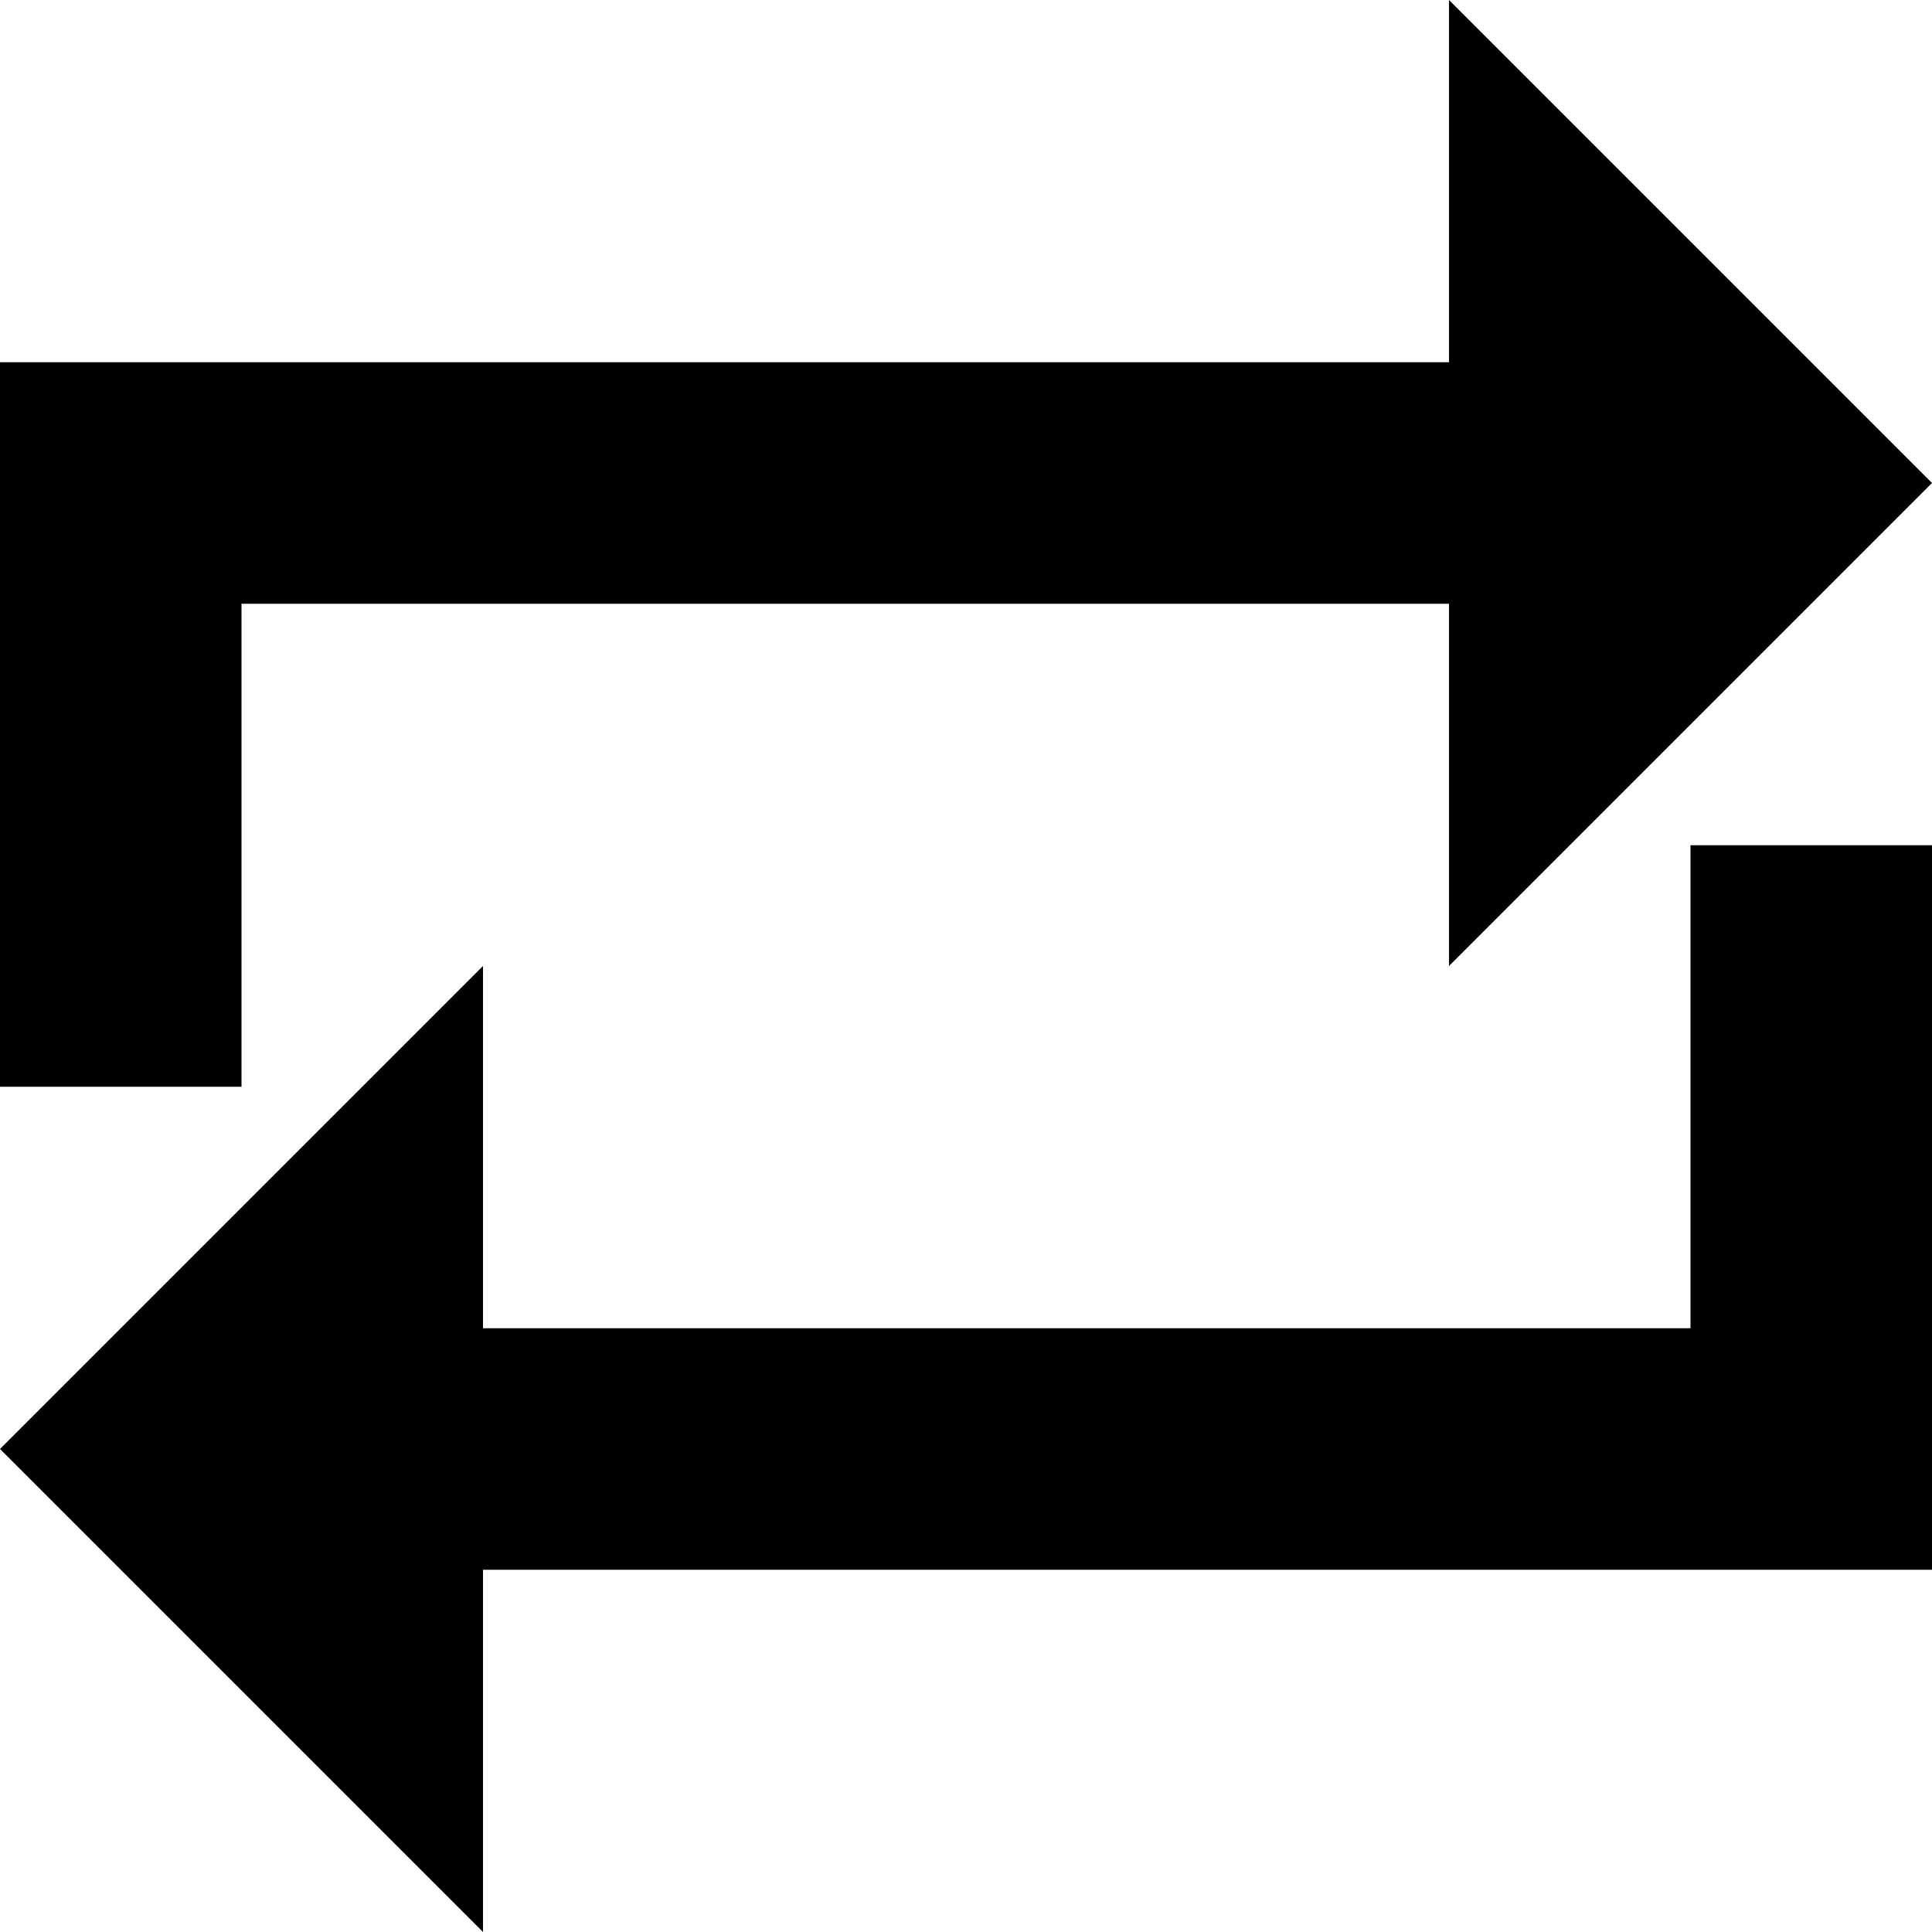
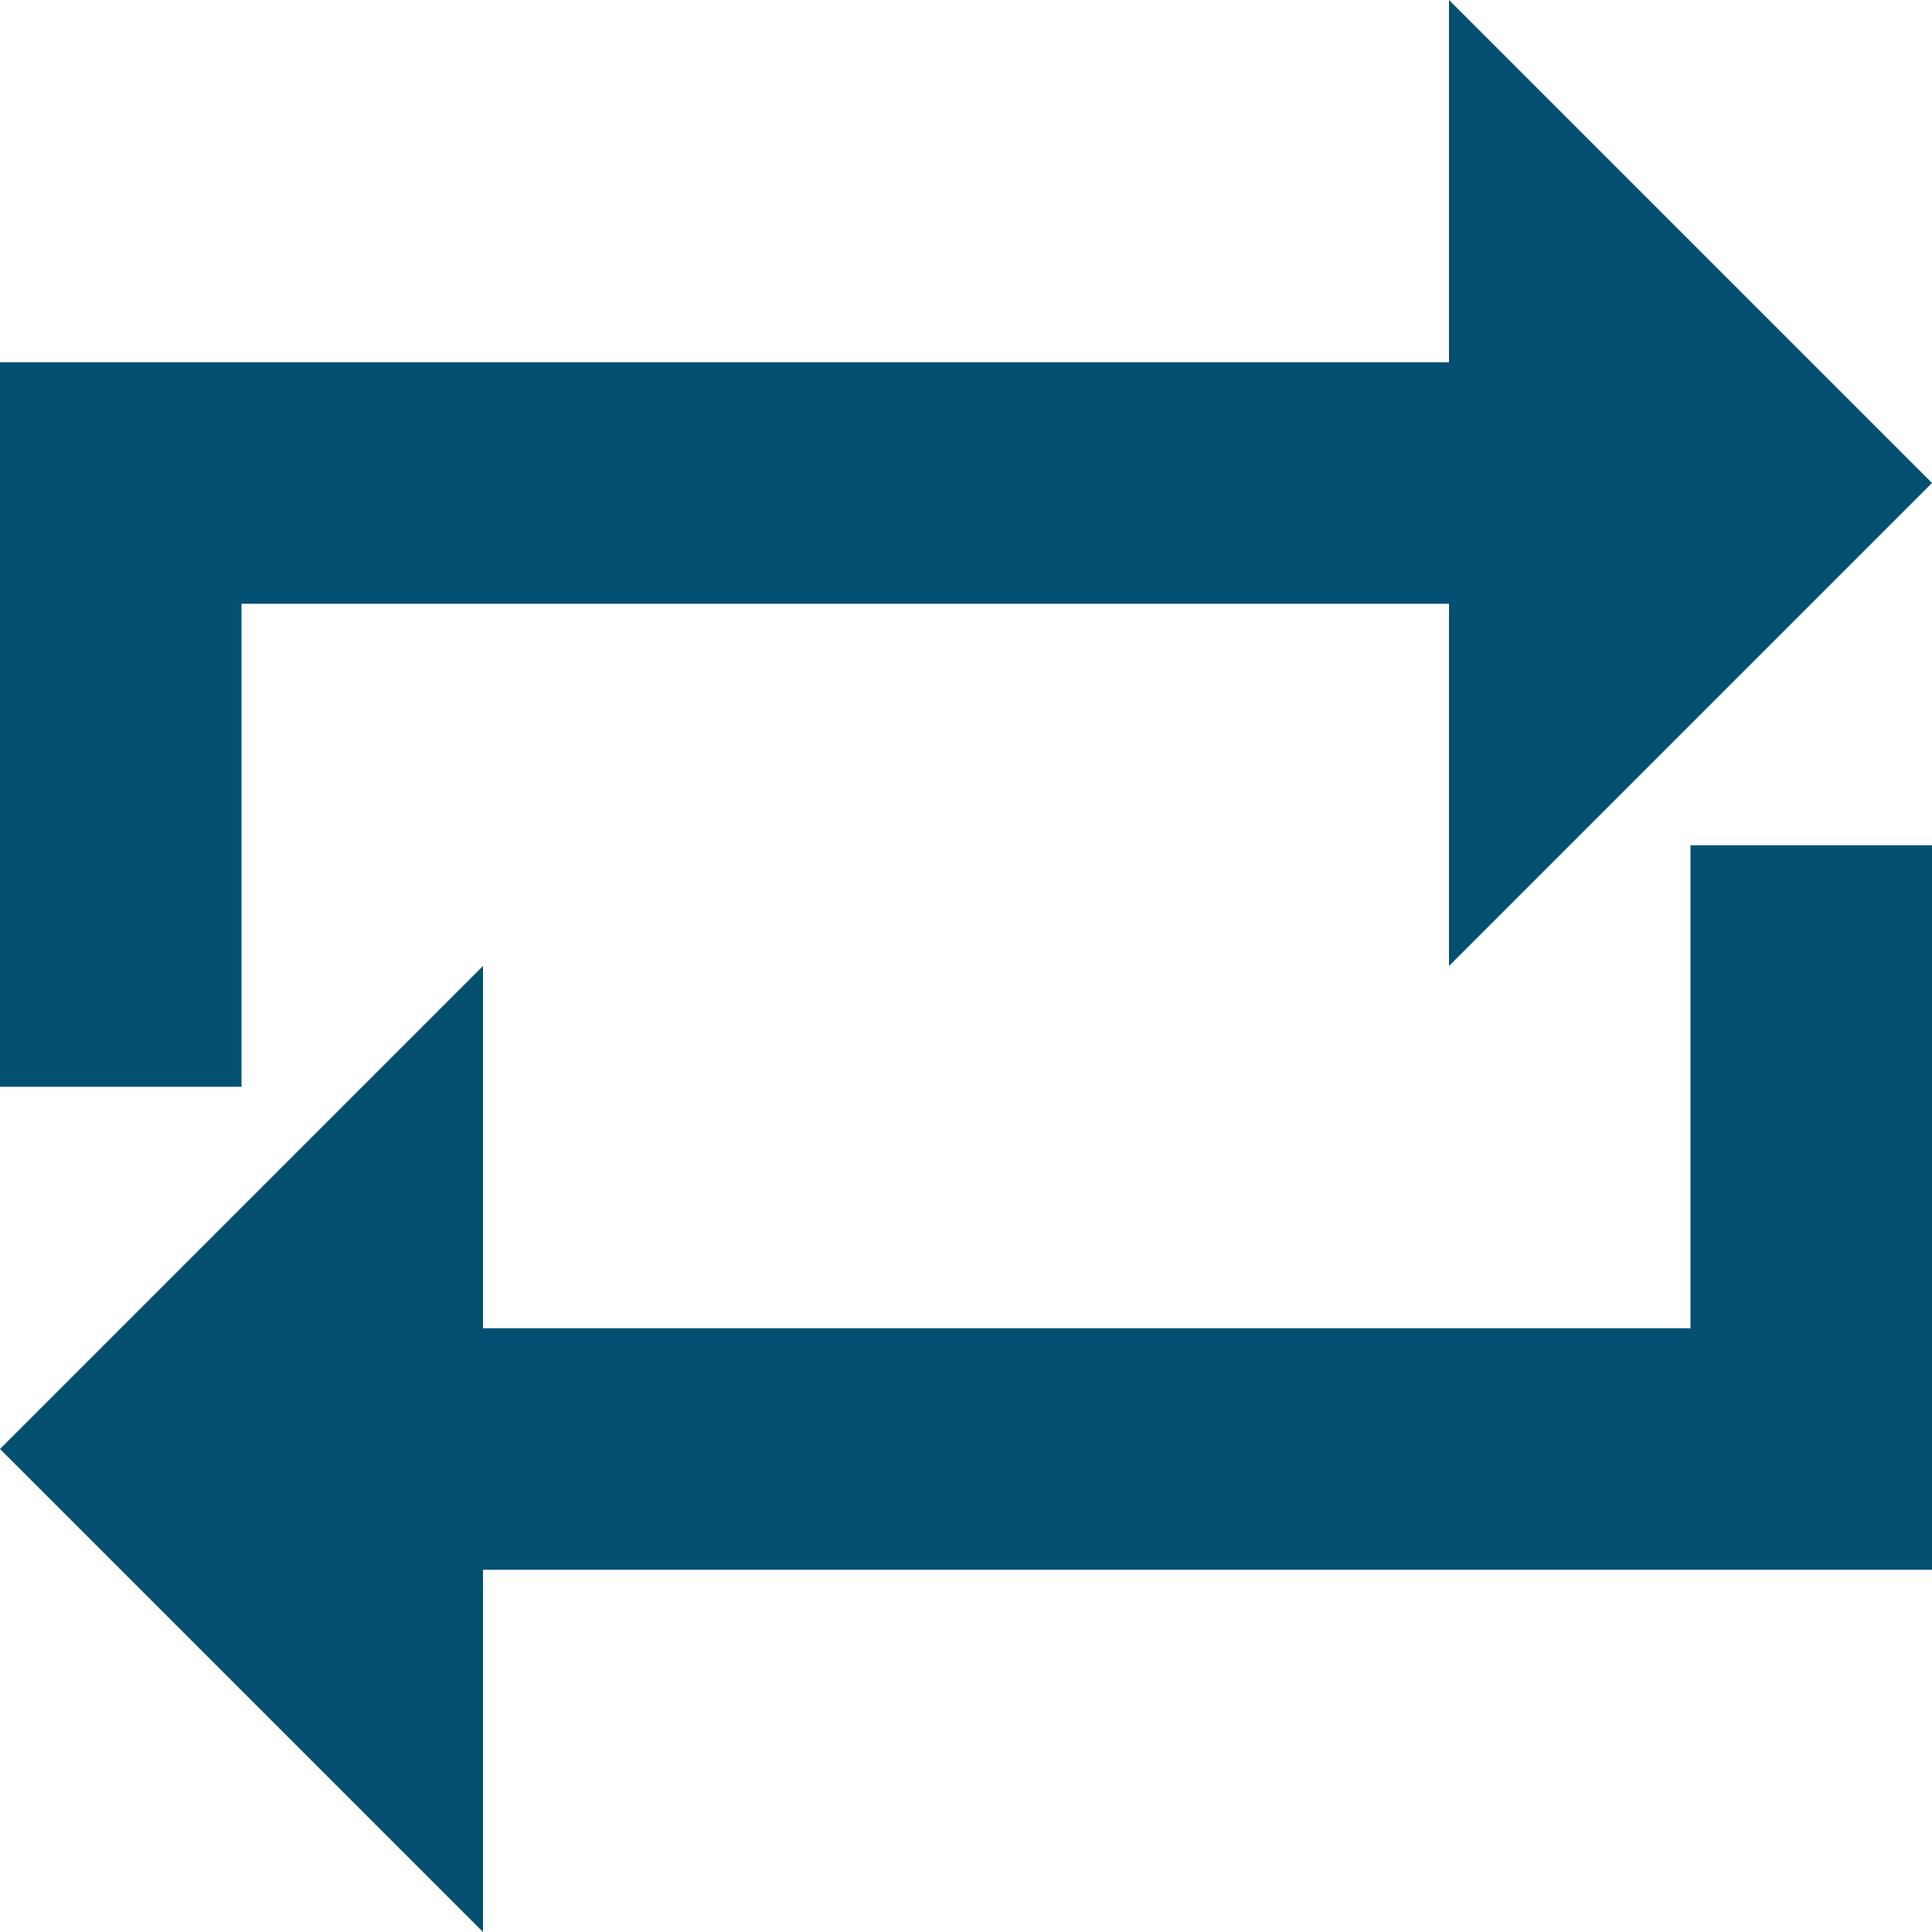
<svg xmlns="http://www.w3.org/2000/svg" version="1.1" width="16" height="16" viewBox="0 0 16 16">
-   <path fill="#000000" d="M2 5h10v3l4-4-4-4v3h-12v6h2zM14 11h-10v-3l-4 4 4 4v-3h12v-6h-2z" />
+   <path fill="#035073" d="M2 5h10v3l4-4-4-4v3h-12v6h2zM14 11h-10v-3l-4 4 4 4v-3h12v-6h-2z" />
</svg>
